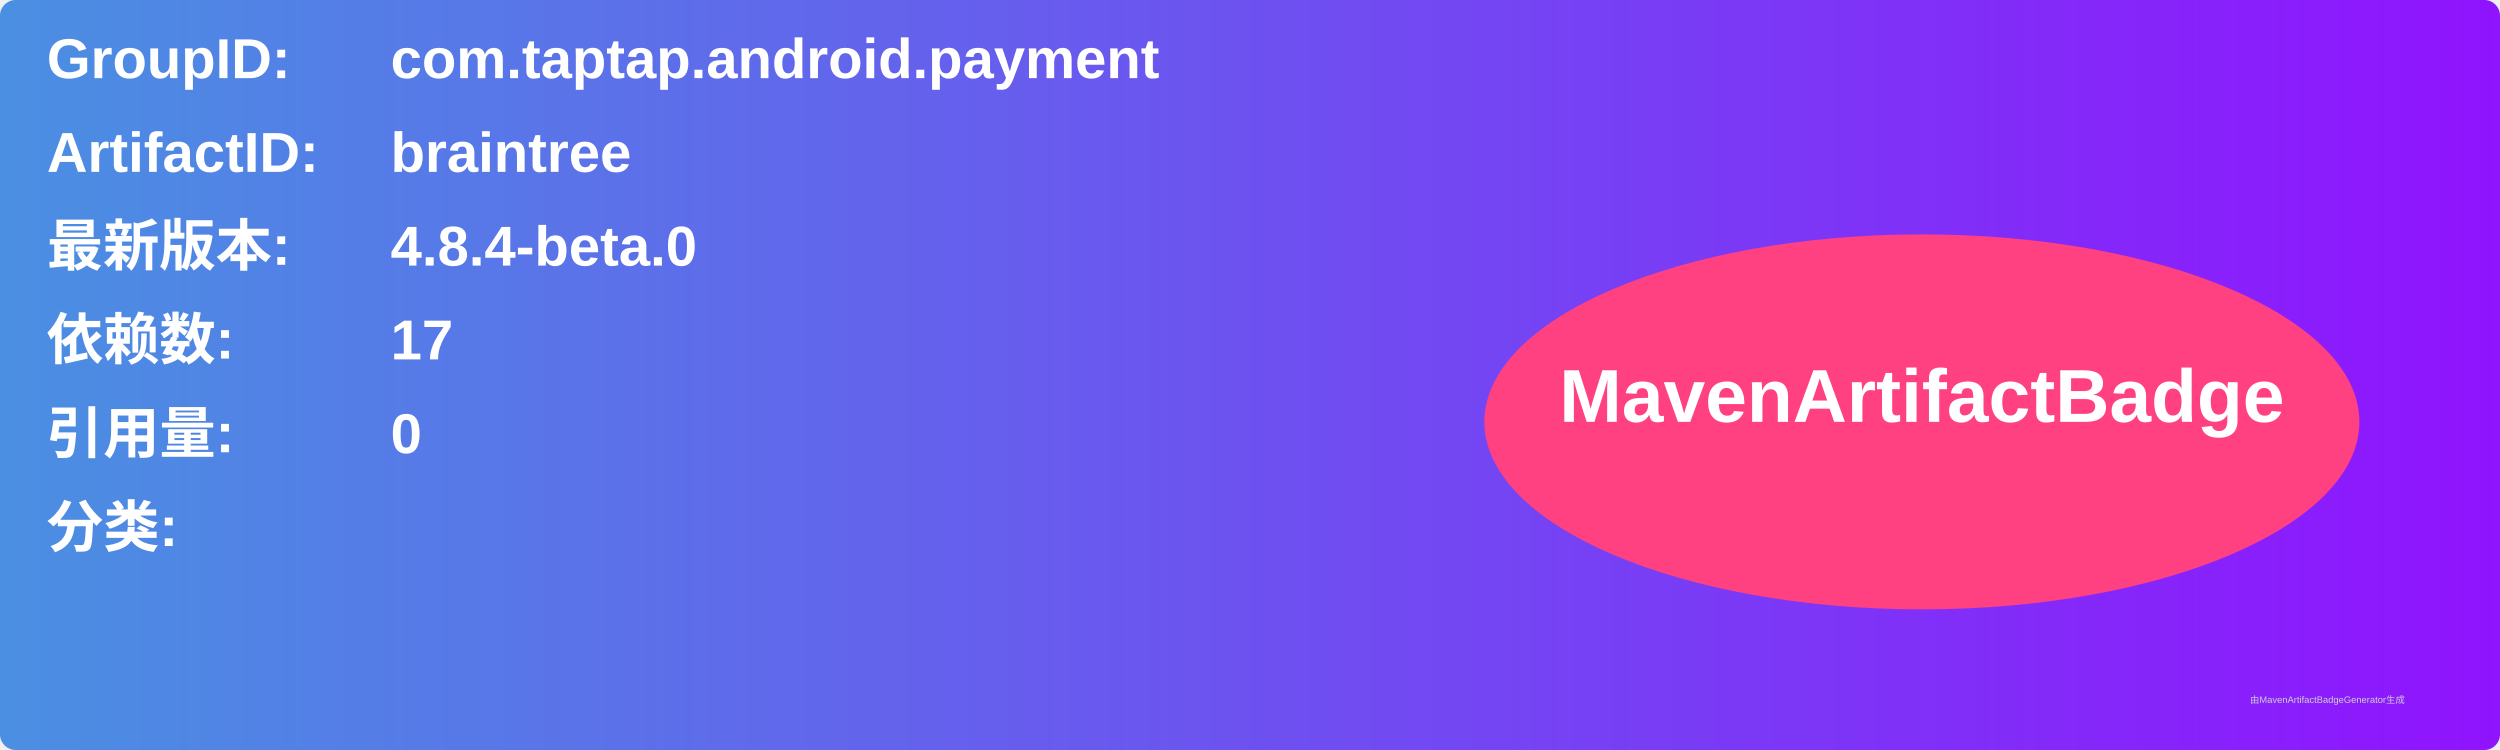
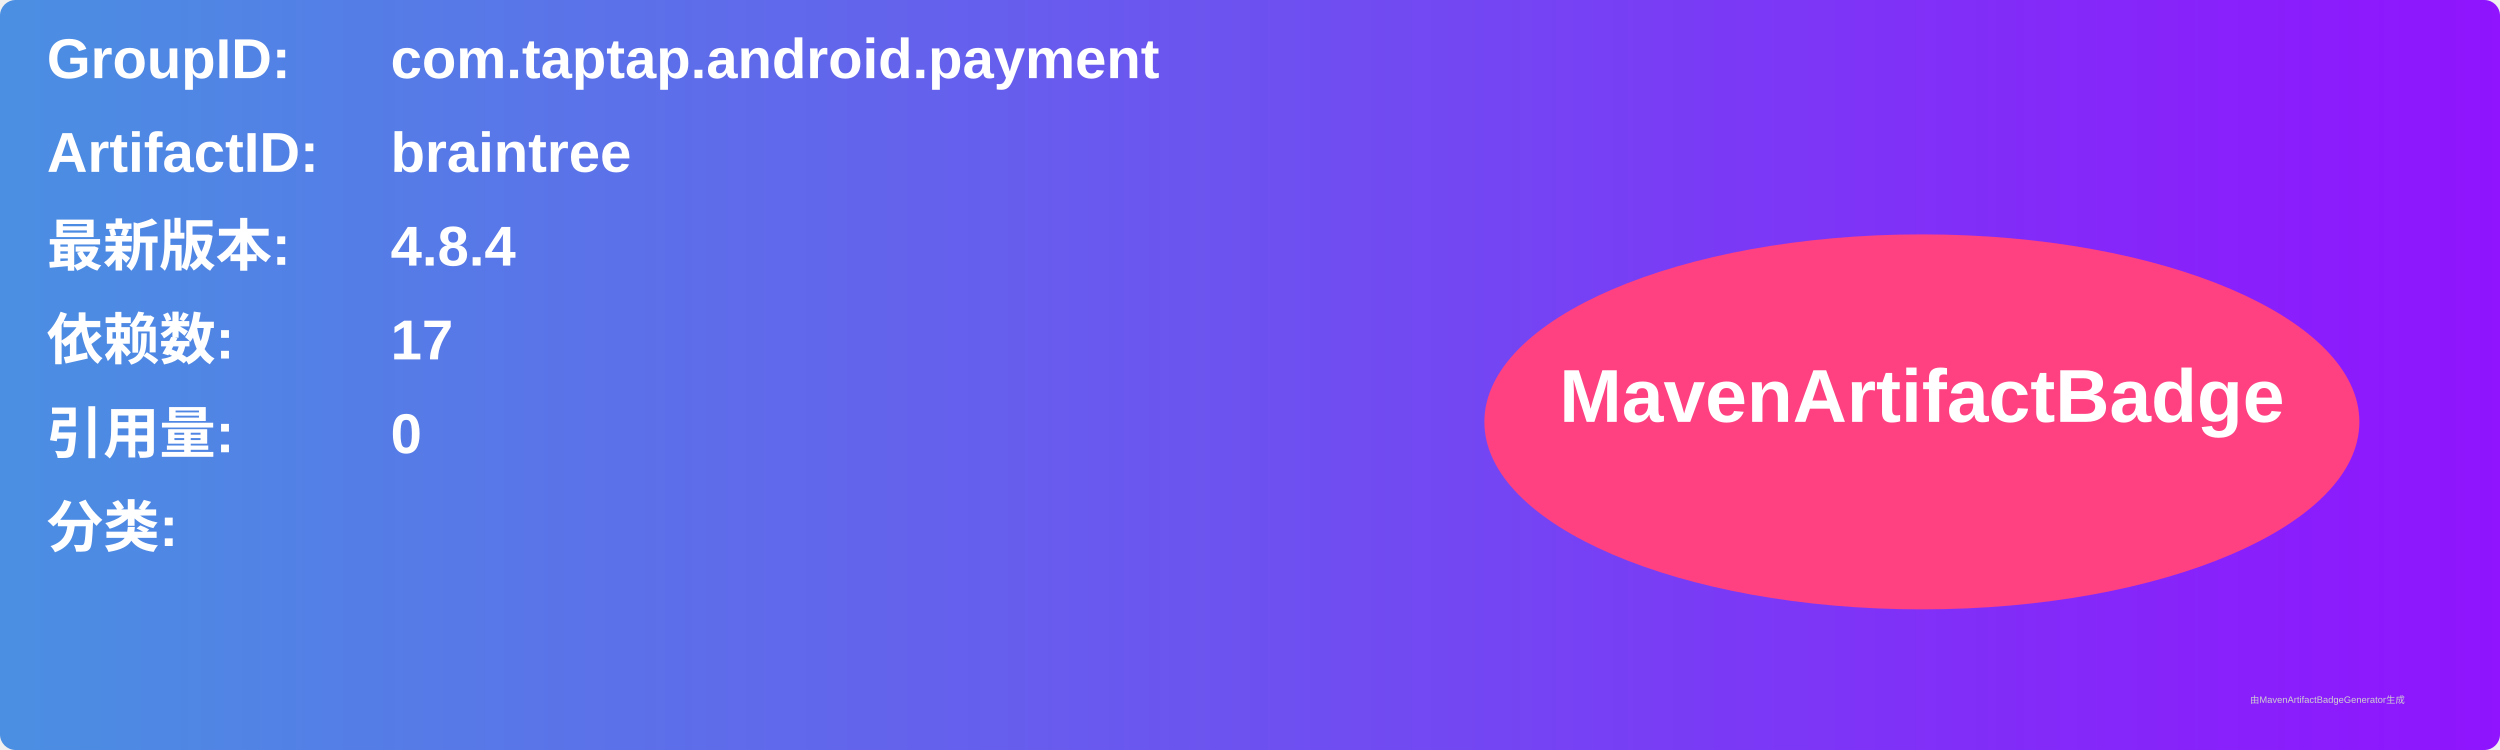
<svg xmlns="http://www.w3.org/2000/svg" width="800" height="240" viewBox="0 0 800 240">
  <linearGradient id="grad" x1="0%" y1="0%" x2="100%" y2="0%">
    <stop offset="0%" stop-color="#4a90e2" />
    <stop offset="100%" stop-color="#9013fe" />
  </linearGradient>
  <rect width="100%" height="100%" rx="5" ry="5" fill="url(#grad)" />
  <g transform="translate(15, 15)">
    <text x="0" y="10" font-family="Arial" font-size="18" fill="white" font-weight="bold" width="260">GroupID:</text>
    <text x="110" y="10" font-family="Arial" font-size="18" fill="white" font-weight="bold" width="460">com.taptap.android.payment</text>
    <text x="0" y="40" font-family="Arial" font-size="18" fill="white" font-weight="bold" width="260">ArtifactID:</text>
    <text x="110" y="40" font-family="Arial" font-size="18" fill="white" font-weight="bold" width="460">braintree</text>
    <text x="0" y="70" font-family="Arial" font-size="18" fill="white" font-weight="bold">最新版本:</text>
    <text x="110" y="70" font-family="Arial" font-size="18" fill="white" font-weight="bold">
-       <tspan font-weight="bold">4.8.4-beta.0</tspan>
+       <tspan font-weight="bold">4.8.4</tspan>
    </text>
    <text x="0" y="100" font-family="Arial" font-size="18" fill="white" font-weight="bold">依赖数: </text>
    <text x="110" y="100" font-family="Arial" font-size="18" fill="white">
      <tspan font-weight="bold">17</tspan>
    </text>
    <text x="0" y="130" font-family="Arial" font-size="18" fill="white" font-weight="bold">引用量: </text>
    <text x="110" y="130" font-family="Arial" font-size="18" fill="white">
      <tspan font-weight="bold">0</tspan>
    </text>
    <text x="0" y="160" font-family="Arial" font-size="18" fill="white" font-weight="bold">分类:</text>
    <text x="10" y="190" font-family="Arial" font-size="10" fill="white">
      <tspan font-weight="bold" />
    </text>
    <ellipse cx="600" cy="120" rx="140" ry="60" fill="#ff4081" />
    <text x="600" y="120" text-anchor="middle" font-family="Arial" font-size="24" fill="white" font-weight="bold">MavenArtifactBadge</text>
  </g>
  <text x="720" y="225" font-family="Arial" font-size="3" fill="#d0d0d0">由MavenArtifactBadgeGenerator生成</text>
</svg>
